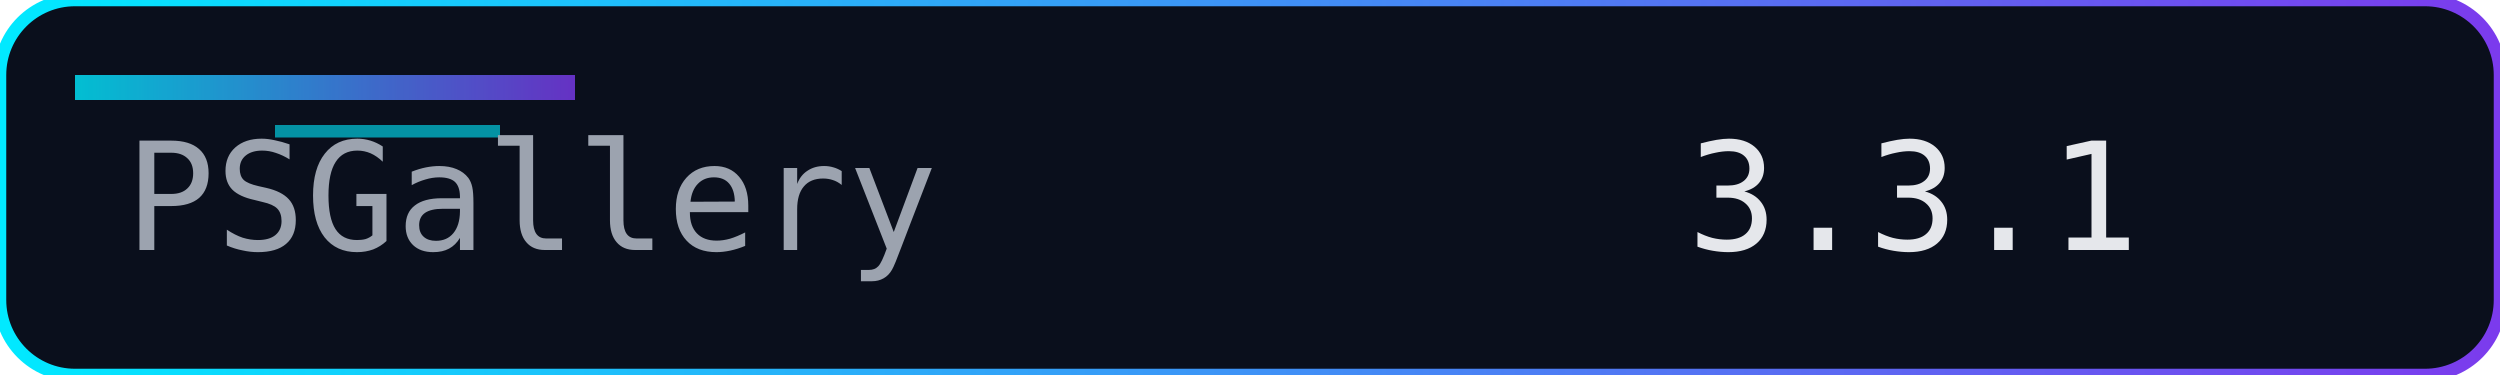
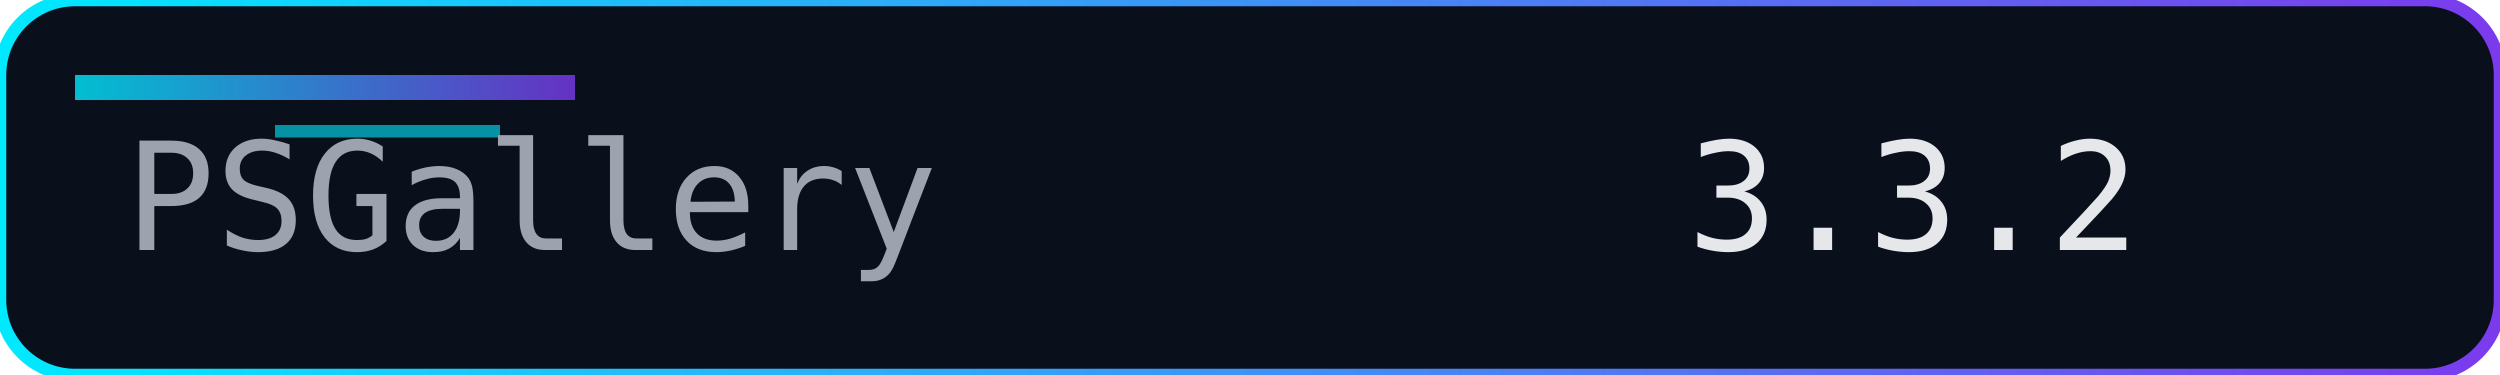
<svg xmlns="http://www.w3.org/2000/svg" width="200" height="30" role="img" aria-label="Version">
  <defs>
    <linearGradient id="accent" x1="0" y1="0" x2="1" y2="0">
      <stop offset="0%" stop-color="#00eaff" />
      <stop offset="100%" stop-color="#7c3aed" />
    </linearGradient>
  </defs>
  <rect width="200" height="30" rx="6" fill="#0a0f1c" />
  <rect width="200" height="30" rx="6" fill="none" stroke="url(#accent)" stroke-width="1" />
  <rect x="6" y="6" width="40" height="2" fill="url(#accent)" opacity="0.8" />
  <rect x="22" y="10" width="18" height="1" fill="#00eaff" opacity="0.6" />
  <g font-family="Consolas, Menlo, monospace" font-size="12">
    <text x="10" y="20" fill="#9ca3af">PSGallery</text>
-     <text x="135" y="20" fill="#e5e7eb">3.3.1</text>
+     <text x="135" y="20" fill="#e5e7eb">3.3.2</text>
  </g>
</svg>
